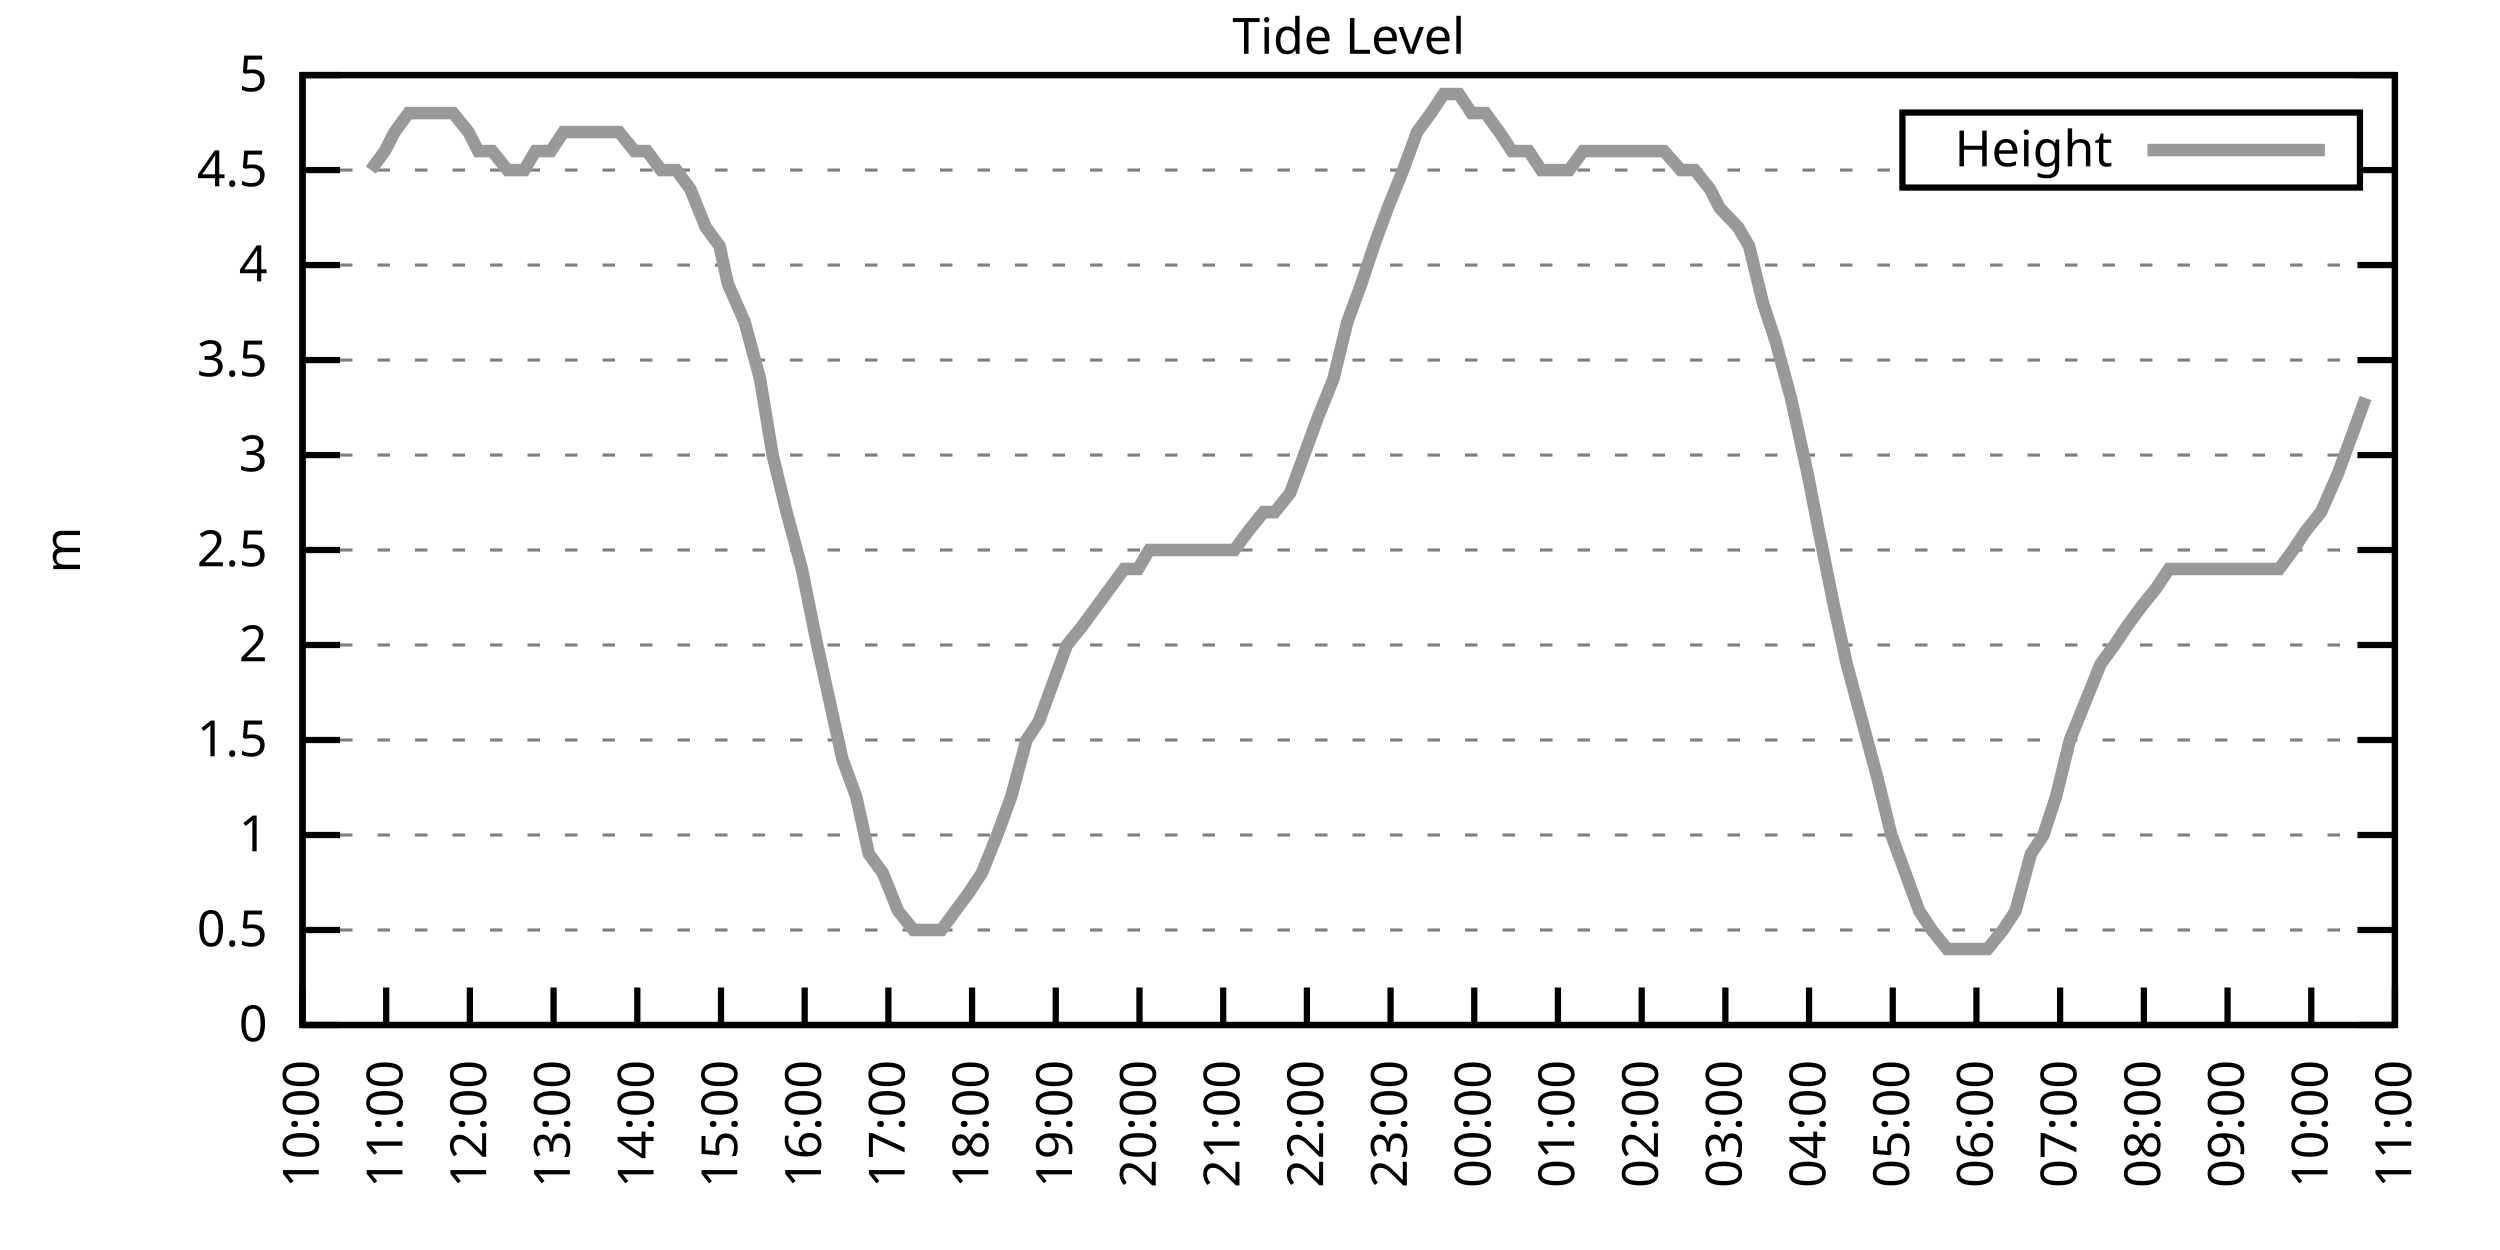
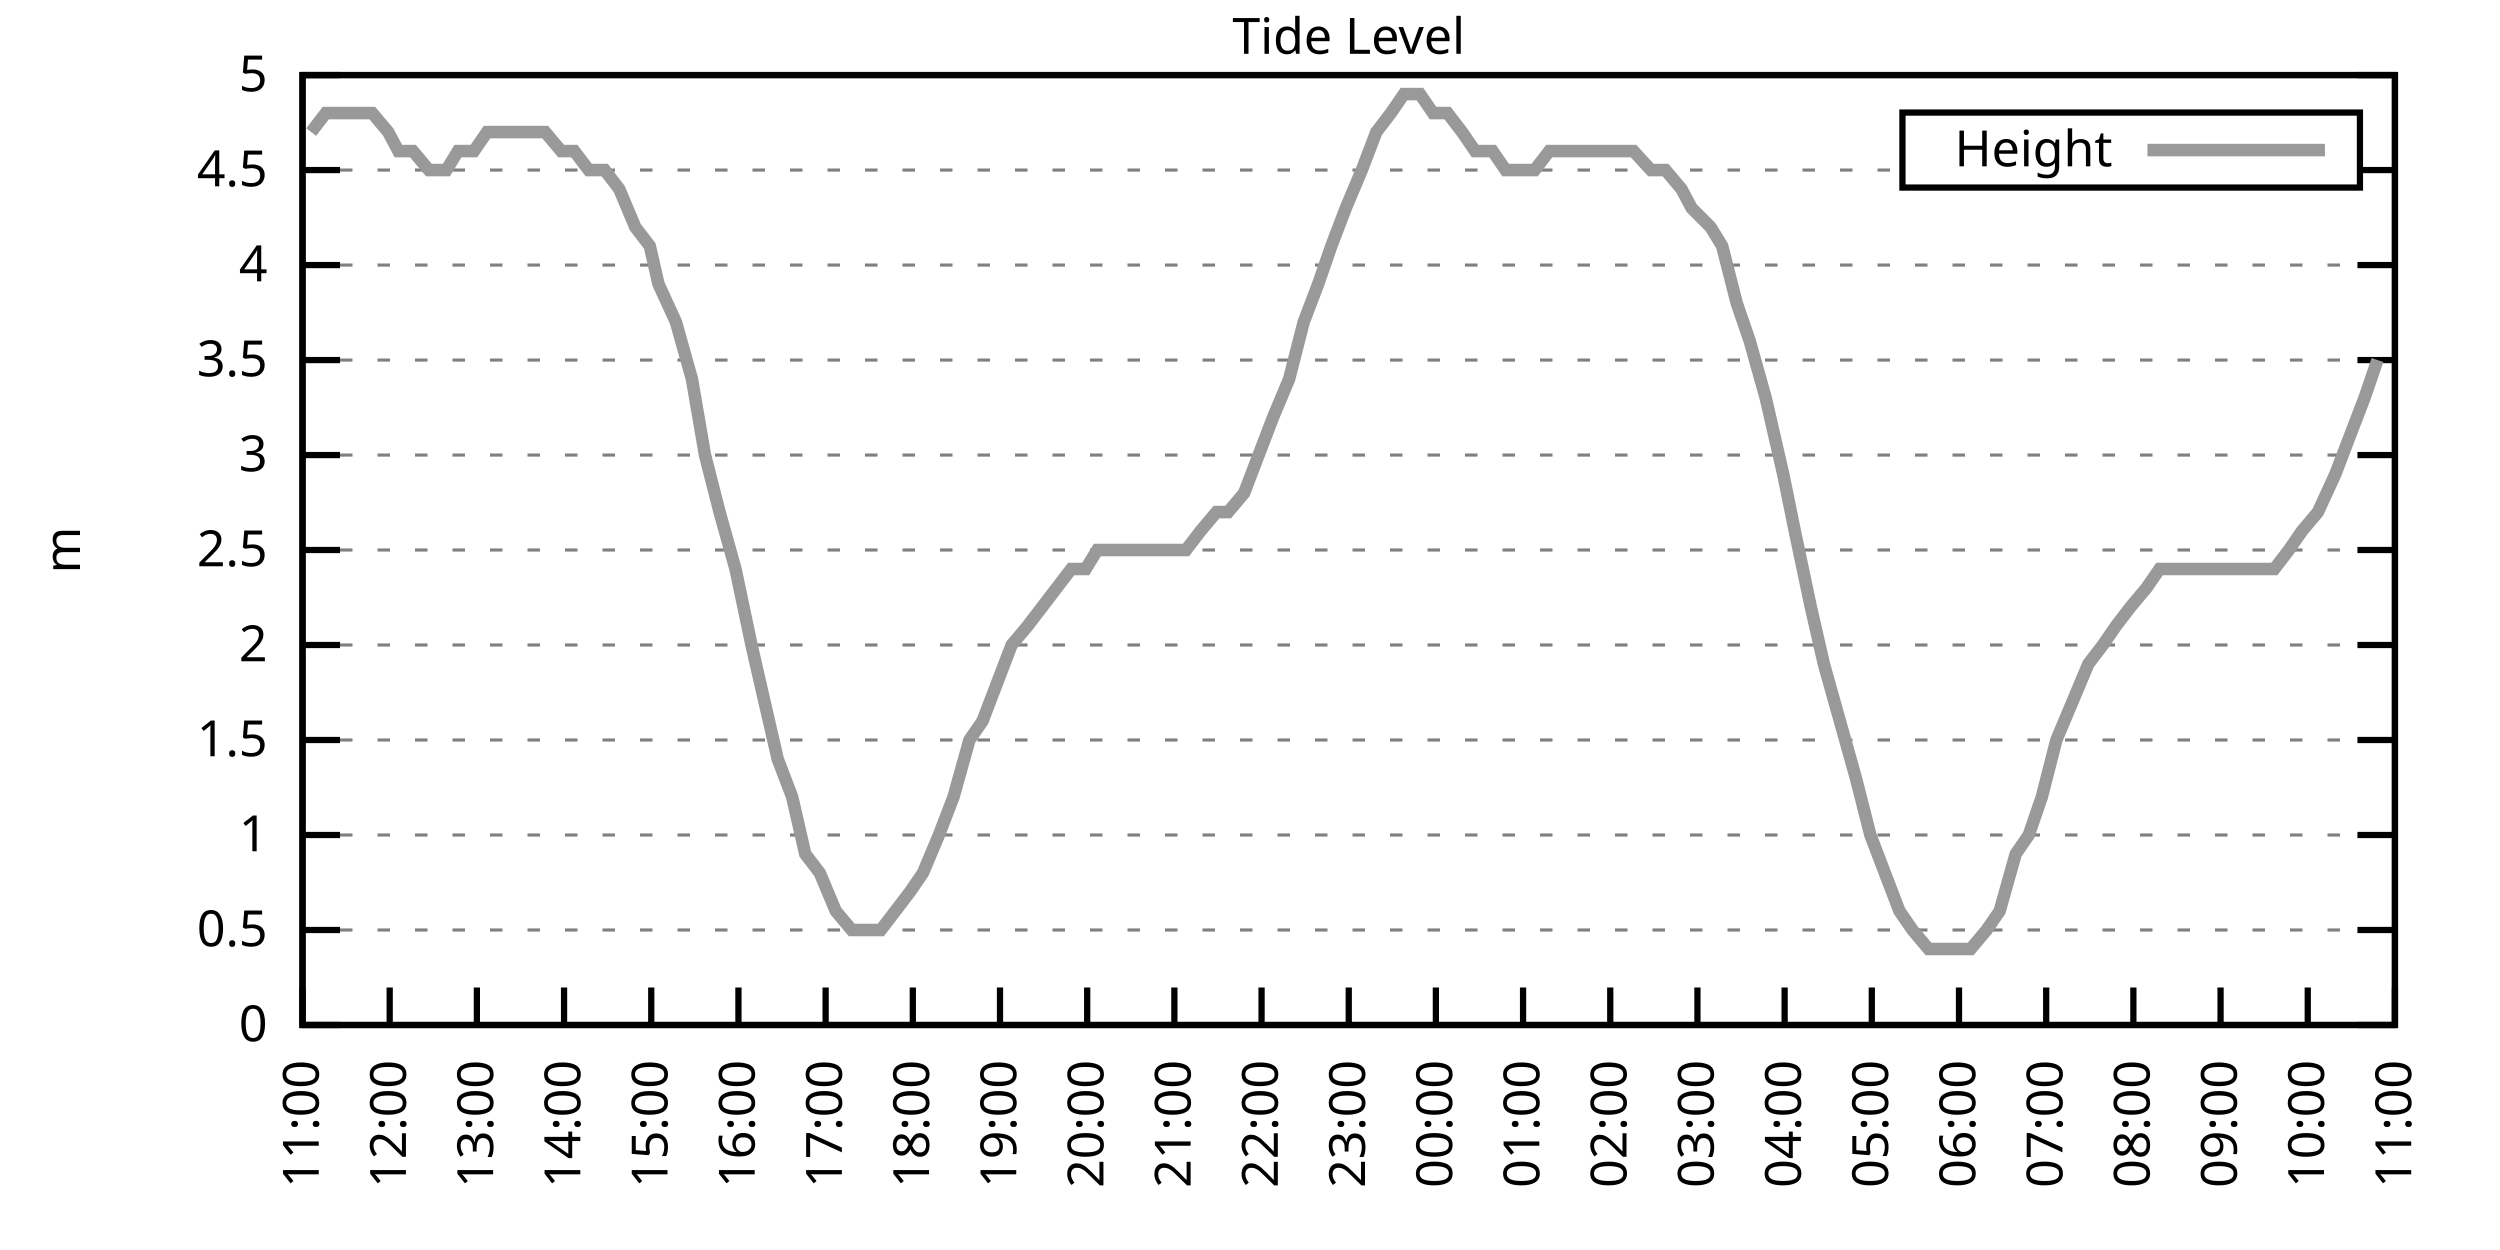
<svg xmlns="http://www.w3.org/2000/svg" xmlns:xlink="http://www.w3.org/1999/xlink" width="400" height="200" viewBox="0 0 400 200">
  <g id="gnuplot_canvas">
    <rect x="0" y="0" width="400" height="200" fill="none" />
    <defs>
      <circle id="gpDot" r="0.5" stroke-width="0.5" stroke="currentColor" />
      <path id="gpPt0" stroke-width="0.333" stroke="currentColor" d="M-1,0 h2 M0,-1 v2" />
      <path id="gpPt1" stroke-width="0.333" stroke="currentColor" d="M-1,-1 L1,1 M1,-1 L-1,1" />
      <path id="gpPt2" stroke-width="0.333" stroke="currentColor" d="M-1,0 L1,0 M0,-1 L0,1 M-1,-1 L1,1 M-1,1 L1,-1" />
      <rect id="gpPt3" stroke-width="0.333" stroke="currentColor" x="-1" y="-1" width="2" height="2" />
      <rect id="gpPt4" stroke-width="0.333" stroke="currentColor" fill="currentColor" x="-1" y="-1" width="2" height="2" />
      <circle id="gpPt5" stroke-width="0.333" stroke="currentColor" cx="0" cy="0" r="1" />
      <use xlink:href="#gpPt5" id="gpPt6" fill="currentColor" stroke="none" />
      <path id="gpPt7" stroke-width="0.333" stroke="currentColor" d="M0,-1.33 L-1.33,0.67 L1.33,0.67 z" />
      <use xlink:href="#gpPt7" id="gpPt8" fill="currentColor" stroke="none" />
      <use xlink:href="#gpPt7" id="gpPt9" stroke="currentColor" transform="rotate(180)" />
      <use xlink:href="#gpPt9" id="gpPt10" fill="currentColor" stroke="none" />
      <use xlink:href="#gpPt3" id="gpPt11" stroke="currentColor" transform="rotate(45)" />
      <use xlink:href="#gpPt11" id="gpPt12" fill="currentColor" stroke="none" />
      <path id="gpPt13" stroke-width="0.333" stroke="currentColor" d="M0,1.330 L1.265,0.411 L0.782,-1.067 L-0.782,-1.076 L-1.265,0.411 z" />
      <use xlink:href="#gpPt13" id="gpPt14" fill="currentColor" stroke="none" />
      <filter id="textbox" filterUnits="objectBoundingBox" x="0" y="0" height="1" width="1">
        <feFlood flood-color="white" flood-opacity="1" result="bgnd" />
        <feComposite in="SourceGraphic" in2="bgnd" operator="atop" />
      </filter>
      <filter id="greybox" filterUnits="objectBoundingBox" x="0" y="0" height="1" width="1">
        <feFlood flood-color="lightgrey" flood-opacity="1" result="grey" />
        <feComposite in="SourceGraphic" in2="grey" operator="atop" />
      </filter>
    </defs>
    <g fill="none" color="white" stroke="currentColor" stroke-width="1.00" stroke-linecap="butt" stroke-linejoin="miter">
</g>
    <g fill="none" color="black" stroke="currentColor" stroke-width="1.00" stroke-linecap="butt" stroke-linejoin="miter">
      <g stroke="none" shape-rendering="crispEdges">
        <polygon fill="rgb(255, 255, 255)" points="48.40,164.00 383.18,164.00 383.18,12.02 48.40,12.02 " />
      </g>
    </g>
    <g fill="none" color="black" stroke="currentColor" stroke-width="1.00" stroke-linecap="butt" stroke-linejoin="miter">
</g>
    <g fill="none" color="black" stroke="black" stroke-width="0.50" stroke-linecap="butt" stroke-linejoin="miter">
</g>
    <g fill="none" color="gray" stroke="currentColor" stroke-width="0.50" stroke-linecap="butt" stroke-linejoin="miter">
      <path stroke="gray" stroke-dasharray="2,4" class="gridline" d="M48.40,164.00 L383.19,164.00  " />
    </g>
    <g fill="none" color="gray" stroke="gray" stroke-width="1.00" stroke-linecap="butt" stroke-linejoin="miter">
</g>
    <g fill="none" color="black" stroke="currentColor" stroke-width="1.00" stroke-linecap="butt" stroke-linejoin="miter">
      <path stroke="black" d="M48.40,164.00 L54.40,164.00 M383.19,164.00 L377.19,164.00  " />
      <g transform="translate(42.80,166.60)" stroke="none" fill="black" font-family="Sans" font-size="8.00" text-anchor="end">
        <text>
          <tspan font-family="Sans"> 0</tspan>
        </text>
      </g>
    </g>
    <g fill="none" color="black" stroke="currentColor" stroke-width="1.00" stroke-linecap="butt" stroke-linejoin="miter">
</g>
    <g fill="none" color="black" stroke="black" stroke-width="0.50" stroke-linecap="butt" stroke-linejoin="miter">
</g>
    <g fill="none" color="gray" stroke="currentColor" stroke-width="0.50" stroke-linecap="butt" stroke-linejoin="miter">
      <path stroke="gray" stroke-dasharray="2,4" class="gridline" d="M48.40,148.80 L383.19,148.80  " />
    </g>
    <g fill="none" color="gray" stroke="gray" stroke-width="1.00" stroke-linecap="butt" stroke-linejoin="miter">
</g>
    <g fill="none" color="black" stroke="currentColor" stroke-width="1.00" stroke-linecap="butt" stroke-linejoin="miter">
      <path stroke="black" d="M48.40,148.80 L54.40,148.80 M383.19,148.80 L377.19,148.80  " />
      <g transform="translate(42.80,151.40)" stroke="none" fill="black" font-family="Sans" font-size="8.00" text-anchor="end">
        <text>
          <tspan font-family="Sans"> 0.5</tspan>
        </text>
      </g>
    </g>
    <g fill="none" color="black" stroke="currentColor" stroke-width="1.00" stroke-linecap="butt" stroke-linejoin="miter">
</g>
    <g fill="none" color="black" stroke="black" stroke-width="0.50" stroke-linecap="butt" stroke-linejoin="miter">
</g>
    <g fill="none" color="gray" stroke="currentColor" stroke-width="0.50" stroke-linecap="butt" stroke-linejoin="miter">
      <path stroke="gray" stroke-dasharray="2,4" class="gridline" d="M48.40,133.60 L383.19,133.60  " />
    </g>
    <g fill="none" color="gray" stroke="gray" stroke-width="1.00" stroke-linecap="butt" stroke-linejoin="miter">
</g>
    <g fill="none" color="black" stroke="currentColor" stroke-width="1.00" stroke-linecap="butt" stroke-linejoin="miter">
      <path stroke="black" d="M48.40,133.60 L54.40,133.60 M383.19,133.60 L377.19,133.60  " />
      <g transform="translate(42.80,136.20)" stroke="none" fill="black" font-family="Sans" font-size="8.00" text-anchor="end">
        <text>
          <tspan font-family="Sans"> 1</tspan>
        </text>
      </g>
    </g>
    <g fill="none" color="black" stroke="currentColor" stroke-width="1.00" stroke-linecap="butt" stroke-linejoin="miter">
</g>
    <g fill="none" color="black" stroke="black" stroke-width="0.50" stroke-linecap="butt" stroke-linejoin="miter">
</g>
    <g fill="none" color="gray" stroke="currentColor" stroke-width="0.50" stroke-linecap="butt" stroke-linejoin="miter">
      <path stroke="gray" stroke-dasharray="2,4" class="gridline" d="M48.40,118.40 L383.19,118.40  " />
    </g>
    <g fill="none" color="gray" stroke="gray" stroke-width="1.00" stroke-linecap="butt" stroke-linejoin="miter">
</g>
    <g fill="none" color="black" stroke="currentColor" stroke-width="1.00" stroke-linecap="butt" stroke-linejoin="miter">
      <path stroke="black" d="M48.40,118.40 L54.40,118.40 M383.19,118.40 L377.19,118.40  " />
      <g transform="translate(42.80,121.00)" stroke="none" fill="black" font-family="Sans" font-size="8.00" text-anchor="end">
        <text>
          <tspan font-family="Sans"> 1.5</tspan>
        </text>
      </g>
    </g>
    <g fill="none" color="black" stroke="currentColor" stroke-width="1.00" stroke-linecap="butt" stroke-linejoin="miter">
</g>
    <g fill="none" color="black" stroke="black" stroke-width="0.50" stroke-linecap="butt" stroke-linejoin="miter">
</g>
    <g fill="none" color="gray" stroke="currentColor" stroke-width="0.50" stroke-linecap="butt" stroke-linejoin="miter">
      <path stroke="gray" stroke-dasharray="2,4" class="gridline" d="M48.40,103.20 L383.19,103.20  " />
    </g>
    <g fill="none" color="gray" stroke="gray" stroke-width="1.00" stroke-linecap="butt" stroke-linejoin="miter">
</g>
    <g fill="none" color="black" stroke="currentColor" stroke-width="1.00" stroke-linecap="butt" stroke-linejoin="miter">
      <path stroke="black" d="M48.40,103.20 L54.40,103.20 M383.19,103.20 L377.19,103.20  " />
      <g transform="translate(42.80,105.80)" stroke="none" fill="black" font-family="Sans" font-size="8.00" text-anchor="end">
        <text>
          <tspan font-family="Sans"> 2</tspan>
        </text>
      </g>
    </g>
    <g fill="none" color="black" stroke="currentColor" stroke-width="1.00" stroke-linecap="butt" stroke-linejoin="miter">
</g>
    <g fill="none" color="black" stroke="black" stroke-width="0.50" stroke-linecap="butt" stroke-linejoin="miter">
</g>
    <g fill="none" color="gray" stroke="currentColor" stroke-width="0.50" stroke-linecap="butt" stroke-linejoin="miter">
      <path stroke="gray" stroke-dasharray="2,4" class="gridline" d="M48.40,88.00 L383.19,88.00  " />
    </g>
    <g fill="none" color="gray" stroke="gray" stroke-width="1.00" stroke-linecap="butt" stroke-linejoin="miter">
</g>
    <g fill="none" color="black" stroke="currentColor" stroke-width="1.00" stroke-linecap="butt" stroke-linejoin="miter">
      <path stroke="black" d="M48.40,88.00 L54.40,88.00 M383.19,88.00 L377.19,88.00  " />
      <g transform="translate(42.80,90.60)" stroke="none" fill="black" font-family="Sans" font-size="8.00" text-anchor="end">
        <text>
          <tspan font-family="Sans"> 2.5</tspan>
        </text>
      </g>
    </g>
    <g fill="none" color="black" stroke="currentColor" stroke-width="1.00" stroke-linecap="butt" stroke-linejoin="miter">
</g>
    <g fill="none" color="black" stroke="black" stroke-width="0.50" stroke-linecap="butt" stroke-linejoin="miter">
</g>
    <g fill="none" color="gray" stroke="currentColor" stroke-width="0.50" stroke-linecap="butt" stroke-linejoin="miter">
      <path stroke="gray" stroke-dasharray="2,4" class="gridline" d="M48.40,72.81 L383.19,72.81  " />
    </g>
    <g fill="none" color="gray" stroke="gray" stroke-width="1.00" stroke-linecap="butt" stroke-linejoin="miter">
</g>
    <g fill="none" color="black" stroke="currentColor" stroke-width="1.00" stroke-linecap="butt" stroke-linejoin="miter">
      <path stroke="black" d="M48.40,72.81 L54.40,72.81 M383.19,72.81 L377.19,72.81  " />
      <g transform="translate(42.80,75.41)" stroke="none" fill="black" font-family="Sans" font-size="8.00" text-anchor="end">
        <text>
          <tspan font-family="Sans"> 3</tspan>
        </text>
      </g>
    </g>
    <g fill="none" color="black" stroke="currentColor" stroke-width="1.00" stroke-linecap="butt" stroke-linejoin="miter">
</g>
    <g fill="none" color="black" stroke="black" stroke-width="0.50" stroke-linecap="butt" stroke-linejoin="miter">
</g>
    <g fill="none" color="gray" stroke="currentColor" stroke-width="0.50" stroke-linecap="butt" stroke-linejoin="miter">
      <path stroke="gray" stroke-dasharray="2,4" class="gridline" d="M48.40,57.61 L383.19,57.61  " />
    </g>
    <g fill="none" color="gray" stroke="gray" stroke-width="1.00" stroke-linecap="butt" stroke-linejoin="miter">
</g>
    <g fill="none" color="black" stroke="currentColor" stroke-width="1.00" stroke-linecap="butt" stroke-linejoin="miter">
      <path stroke="black" d="M48.40,57.61 L54.40,57.61 M383.19,57.61 L377.19,57.61  " />
      <g transform="translate(42.80,60.21)" stroke="none" fill="black" font-family="Sans" font-size="8.00" text-anchor="end">
        <text>
          <tspan font-family="Sans"> 3.5</tspan>
        </text>
      </g>
    </g>
    <g fill="none" color="black" stroke="currentColor" stroke-width="1.00" stroke-linecap="butt" stroke-linejoin="miter">
</g>
    <g fill="none" color="black" stroke="black" stroke-width="0.50" stroke-linecap="butt" stroke-linejoin="miter">
</g>
    <g fill="none" color="gray" stroke="currentColor" stroke-width="0.50" stroke-linecap="butt" stroke-linejoin="miter">
      <path stroke="gray" stroke-dasharray="2,4" class="gridline" d="M48.40,42.41 L383.19,42.41  " />
    </g>
    <g fill="none" color="gray" stroke="gray" stroke-width="1.00" stroke-linecap="butt" stroke-linejoin="miter">
</g>
    <g fill="none" color="black" stroke="currentColor" stroke-width="1.00" stroke-linecap="butt" stroke-linejoin="miter">
      <path stroke="black" d="M48.40,42.41 L54.40,42.41 M383.19,42.41 L377.19,42.41  " />
      <g transform="translate(42.80,45.01)" stroke="none" fill="black" font-family="Sans" font-size="8.00" text-anchor="end">
        <text>
          <tspan font-family="Sans"> 4</tspan>
        </text>
      </g>
    </g>
    <g fill="none" color="black" stroke="currentColor" stroke-width="1.00" stroke-linecap="butt" stroke-linejoin="miter">
</g>
    <g fill="none" color="black" stroke="black" stroke-width="0.50" stroke-linecap="butt" stroke-linejoin="miter">
</g>
    <g fill="none" color="gray" stroke="currentColor" stroke-width="0.50" stroke-linecap="butt" stroke-linejoin="miter">
      <path stroke="gray" stroke-dasharray="2,4" class="gridline" d="M48.40,27.21 L304.39,27.21 M377.59,27.21 L383.19,27.21  " />
    </g>
    <g fill="none" color="gray" stroke="gray" stroke-width="1.00" stroke-linecap="butt" stroke-linejoin="miter">
</g>
    <g fill="none" color="black" stroke="currentColor" stroke-width="1.00" stroke-linecap="butt" stroke-linejoin="miter">
      <path stroke="black" d="M48.40,27.21 L54.40,27.21 M383.19,27.21 L377.19,27.21  " />
      <g transform="translate(42.80,29.81)" stroke="none" fill="black" font-family="Sans" font-size="8.00" text-anchor="end">
        <text>
          <tspan font-family="Sans"> 4.5</tspan>
        </text>
      </g>
    </g>
    <g fill="none" color="black" stroke="currentColor" stroke-width="1.00" stroke-linecap="butt" stroke-linejoin="miter">
</g>
    <g fill="none" color="black" stroke="black" stroke-width="0.50" stroke-linecap="butt" stroke-linejoin="miter">
</g>
    <g fill="none" color="gray" stroke="currentColor" stroke-width="0.50" stroke-linecap="butt" stroke-linejoin="miter">
      <path stroke="gray" stroke-dasharray="2,4" class="gridline" d="M48.40,12.01 L383.19,12.01  " />
    </g>
    <g fill="none" color="gray" stroke="gray" stroke-width="1.00" stroke-linecap="butt" stroke-linejoin="miter">
</g>
    <g fill="none" color="black" stroke="currentColor" stroke-width="1.00" stroke-linecap="butt" stroke-linejoin="miter">
      <path stroke="black" d="M48.40,12.01 L54.40,12.01 M383.19,12.01 L377.19,12.01  " />
      <g transform="translate(42.80,14.61)" stroke="none" fill="black" font-family="Sans" font-size="8.00" text-anchor="end">
        <text>
          <tspan font-family="Sans"> 5</tspan>
        </text>
      </g>
    </g>
    <g fill="none" color="black" stroke="currentColor" stroke-width="1.00" stroke-linecap="butt" stroke-linejoin="miter">
      <path stroke="black" d="M48.40,164.00 L48.40,158.00  " />
      <g transform="translate(51.00,169.60) rotate(270.00)" stroke="none" fill="black" font-family="Sans" font-size="8.00" text-anchor="end">
        <text>
-           <tspan font-family="Sans">10:00</tspan>
-         </text>
-       </g>
-     </g>
-     <g fill="none" color="black" stroke="currentColor" stroke-width="1.00" stroke-linecap="butt" stroke-linejoin="miter">
-       <path stroke="black" d="M61.79,164.00 L61.79,158.00  " />
-       <g transform="translate(64.39,169.60) rotate(270.00)" stroke="none" fill="black" font-family="Sans" font-size="8.00" text-anchor="end">
-         <text>
          <tspan font-family="Sans">11:00</tspan>
        </text>
      </g>
    </g>
    <g fill="none" color="black" stroke="currentColor" stroke-width="1.00" stroke-linecap="butt" stroke-linejoin="miter">
-       <path stroke="black" d="M75.18,164.00 L75.18,158.00  " />
-       <g transform="translate(77.78,169.60) rotate(270.00)" stroke="none" fill="black" font-family="Sans" font-size="8.00" text-anchor="end">
+       <path stroke="black" d="M62.35,164.00 L62.35,158.00  " />
+       <g transform="translate(64.95,169.60) rotate(270.00)" stroke="none" fill="black" font-family="Sans" font-size="8.00" text-anchor="end">
        <text>
          <tspan font-family="Sans">12:00</tspan>
        </text>
      </g>
    </g>
    <g fill="none" color="black" stroke="currentColor" stroke-width="1.00" stroke-linecap="butt" stroke-linejoin="miter">
-       <path stroke="black" d="M88.57,164.00 L88.57,158.00  " />
-       <g transform="translate(91.17,169.60) rotate(270.00)" stroke="none" fill="black" font-family="Sans" font-size="8.00" text-anchor="end">
+       <path stroke="black" d="M76.30,164.00 L76.30,158.00  " />
+       <g transform="translate(78.90,169.60) rotate(270.00)" stroke="none" fill="black" font-family="Sans" font-size="8.00" text-anchor="end">
        <text>
          <tspan font-family="Sans">13:00</tspan>
        </text>
      </g>
    </g>
    <g fill="none" color="black" stroke="currentColor" stroke-width="1.00" stroke-linecap="butt" stroke-linejoin="miter">
-       <path stroke="black" d="M101.97,164.00 L101.97,158.00  " />
-       <g transform="translate(104.57,169.60) rotate(270.00)" stroke="none" fill="black" font-family="Sans" font-size="8.00" text-anchor="end">
+       <path stroke="black" d="M90.25,164.00 L90.25,158.00  " />
+       <g transform="translate(92.85,169.60) rotate(270.00)" stroke="none" fill="black" font-family="Sans" font-size="8.00" text-anchor="end">
        <text>
          <tspan font-family="Sans">14:00</tspan>
        </text>
      </g>
    </g>
    <g fill="none" color="black" stroke="currentColor" stroke-width="1.00" stroke-linecap="butt" stroke-linejoin="miter">
-       <path stroke="black" d="M115.36,164.00 L115.36,158.00  " />
-       <g transform="translate(117.96,169.60) rotate(270.00)" stroke="none" fill="black" font-family="Sans" font-size="8.00" text-anchor="end">
+       <path stroke="black" d="M104.20,164.00 L104.20,158.00  " />
+       <g transform="translate(106.80,169.60) rotate(270.00)" stroke="none" fill="black" font-family="Sans" font-size="8.00" text-anchor="end">
        <text>
          <tspan font-family="Sans">15:00</tspan>
        </text>
      </g>
    </g>
    <g fill="none" color="black" stroke="currentColor" stroke-width="1.00" stroke-linecap="butt" stroke-linejoin="miter">
-       <path stroke="black" d="M128.75,164.00 L128.75,158.00  " />
-       <g transform="translate(131.35,169.60) rotate(270.00)" stroke="none" fill="black" font-family="Sans" font-size="8.00" text-anchor="end">
+       <path stroke="black" d="M118.15,164.00 L118.15,158.00  " />
+       <g transform="translate(120.75,169.60) rotate(270.00)" stroke="none" fill="black" font-family="Sans" font-size="8.00" text-anchor="end">
        <text>
          <tspan font-family="Sans">16:00</tspan>
        </text>
      </g>
    </g>
    <g fill="none" color="black" stroke="currentColor" stroke-width="1.00" stroke-linecap="butt" stroke-linejoin="miter">
-       <path stroke="black" d="M142.14,164.00 L142.14,158.00  " />
-       <g transform="translate(144.74,169.60) rotate(270.00)" stroke="none" fill="black" font-family="Sans" font-size="8.00" text-anchor="end">
+       <path stroke="black" d="M132.10,164.00 L132.10,158.00  " />
+       <g transform="translate(134.70,169.60) rotate(270.00)" stroke="none" fill="black" font-family="Sans" font-size="8.00" text-anchor="end">
        <text>
          <tspan font-family="Sans">17:00</tspan>
        </text>
      </g>
    </g>
    <g fill="none" color="black" stroke="currentColor" stroke-width="1.00" stroke-linecap="butt" stroke-linejoin="miter">
-       <path stroke="black" d="M155.53,164.00 L155.53,158.00  " />
-       <g transform="translate(158.13,169.60) rotate(270.00)" stroke="none" fill="black" font-family="Sans" font-size="8.00" text-anchor="end">
+       <path stroke="black" d="M146.05,164.00 L146.05,158.00  " />
+       <g transform="translate(148.65,169.60) rotate(270.00)" stroke="none" fill="black" font-family="Sans" font-size="8.00" text-anchor="end">
        <text>
          <tspan font-family="Sans">18:00</tspan>
        </text>
      </g>
    </g>
    <g fill="none" color="black" stroke="currentColor" stroke-width="1.00" stroke-linecap="butt" stroke-linejoin="miter">
-       <path stroke="black" d="M168.92,164.00 L168.92,158.00  " />
-       <g transform="translate(171.52,169.60) rotate(270.00)" stroke="none" fill="black" font-family="Sans" font-size="8.00" text-anchor="end">
+       <path stroke="black" d="M160.00,164.00 L160.00,158.00  " />
+       <g transform="translate(162.60,169.60) rotate(270.00)" stroke="none" fill="black" font-family="Sans" font-size="8.00" text-anchor="end">
        <text>
          <tspan font-family="Sans">19:00</tspan>
        </text>
      </g>
    </g>
    <g fill="none" color="black" stroke="currentColor" stroke-width="1.00" stroke-linecap="butt" stroke-linejoin="miter">
-       <path stroke="black" d="M182.32,164.00 L182.32,158.00  " />
-       <g transform="translate(184.92,169.60) rotate(270.00)" stroke="none" fill="black" font-family="Sans" font-size="8.00" text-anchor="end">
+       <path stroke="black" d="M173.95,164.00 L173.95,158.00  " />
+       <g transform="translate(176.55,169.60) rotate(270.00)" stroke="none" fill="black" font-family="Sans" font-size="8.00" text-anchor="end">
        <text>
          <tspan font-family="Sans">20:00</tspan>
        </text>
      </g>
    </g>
    <g fill="none" color="black" stroke="currentColor" stroke-width="1.00" stroke-linecap="butt" stroke-linejoin="miter">
-       <path stroke="black" d="M195.71,164.00 L195.71,158.00  " />
-       <g transform="translate(198.31,169.60) rotate(270.00)" stroke="none" fill="black" font-family="Sans" font-size="8.00" text-anchor="end">
+       <path stroke="black" d="M187.90,164.00 L187.90,158.00  " />
+       <g transform="translate(190.50,169.60) rotate(270.00)" stroke="none" fill="black" font-family="Sans" font-size="8.00" text-anchor="end">
        <text>
          <tspan font-family="Sans">21:00</tspan>
        </text>
      </g>
    </g>
    <g fill="none" color="black" stroke="currentColor" stroke-width="1.00" stroke-linecap="butt" stroke-linejoin="miter">
-       <path stroke="black" d="M209.10,164.00 L209.10,158.00  " />
-       <g transform="translate(211.70,169.60) rotate(270.00)" stroke="none" fill="black" font-family="Sans" font-size="8.00" text-anchor="end">
+       <path stroke="black" d="M201.85,164.00 L201.85,158.00  " />
+       <g transform="translate(204.45,169.60) rotate(270.00)" stroke="none" fill="black" font-family="Sans" font-size="8.00" text-anchor="end">
        <text>
          <tspan font-family="Sans">22:00</tspan>
        </text>
      </g>
    </g>
    <g fill="none" color="black" stroke="currentColor" stroke-width="1.00" stroke-linecap="butt" stroke-linejoin="miter">
-       <path stroke="black" d="M222.49,164.00 L222.49,158.00  " />
-       <g transform="translate(225.09,169.60) rotate(270.00)" stroke="none" fill="black" font-family="Sans" font-size="8.00" text-anchor="end">
+       <path stroke="black" d="M215.80,164.00 L215.80,158.00  " />
+       <g transform="translate(218.40,169.60) rotate(270.00)" stroke="none" fill="black" font-family="Sans" font-size="8.00" text-anchor="end">
        <text>
          <tspan font-family="Sans">23:00</tspan>
        </text>
      </g>
    </g>
    <g fill="none" color="black" stroke="currentColor" stroke-width="1.00" stroke-linecap="butt" stroke-linejoin="miter">
-       <path stroke="black" d="M235.88,164.00 L235.88,158.00  " />
-       <g transform="translate(238.48,169.60) rotate(270.00)" stroke="none" fill="black" font-family="Sans" font-size="8.00" text-anchor="end">
+       <path stroke="black" d="M229.74,164.00 L229.74,158.00  " />
+       <g transform="translate(232.34,169.60) rotate(270.00)" stroke="none" fill="black" font-family="Sans" font-size="8.00" text-anchor="end">
        <text>
          <tspan font-family="Sans">00:00</tspan>
        </text>
      </g>
    </g>
    <g fill="none" color="black" stroke="currentColor" stroke-width="1.00" stroke-linecap="butt" stroke-linejoin="miter">
-       <path stroke="black" d="M249.27,164.00 L249.27,158.00  " />
-       <g transform="translate(251.87,169.60) rotate(270.00)" stroke="none" fill="black" font-family="Sans" font-size="8.00" text-anchor="end">
+       <path stroke="black" d="M243.69,164.00 L243.69,158.00  " />
+       <g transform="translate(246.29,169.60) rotate(270.00)" stroke="none" fill="black" font-family="Sans" font-size="8.00" text-anchor="end">
        <text>
          <tspan font-family="Sans">01:00</tspan>
        </text>
      </g>
    </g>
    <g fill="none" color="black" stroke="currentColor" stroke-width="1.00" stroke-linecap="butt" stroke-linejoin="miter">
-       <path stroke="black" d="M262.67,164.00 L262.67,158.00  " />
-       <g transform="translate(265.27,169.60) rotate(270.00)" stroke="none" fill="black" font-family="Sans" font-size="8.00" text-anchor="end">
+       <path stroke="black" d="M257.64,164.00 L257.64,158.00  " />
+       <g transform="translate(260.24,169.60) rotate(270.00)" stroke="none" fill="black" font-family="Sans" font-size="8.00" text-anchor="end">
        <text>
          <tspan font-family="Sans">02:00</tspan>
        </text>
      </g>
    </g>
    <g fill="none" color="black" stroke="currentColor" stroke-width="1.00" stroke-linecap="butt" stroke-linejoin="miter">
-       <path stroke="black" d="M276.06,164.00 L276.06,158.00  " />
-       <g transform="translate(278.66,169.60) rotate(270.00)" stroke="none" fill="black" font-family="Sans" font-size="8.00" text-anchor="end">
+       <path stroke="black" d="M271.59,164.00 L271.59,158.00  " />
+       <g transform="translate(274.19,169.60) rotate(270.00)" stroke="none" fill="black" font-family="Sans" font-size="8.00" text-anchor="end">
        <text>
          <tspan font-family="Sans">03:00</tspan>
        </text>
      </g>
    </g>
    <g fill="none" color="black" stroke="currentColor" stroke-width="1.00" stroke-linecap="butt" stroke-linejoin="miter">
-       <path stroke="black" d="M289.45,164.00 L289.45,158.00  " />
-       <g transform="translate(292.05,169.60) rotate(270.00)" stroke="none" fill="black" font-family="Sans" font-size="8.00" text-anchor="end">
+       <path stroke="black" d="M285.54,164.00 L285.54,158.00  " />
+       <g transform="translate(288.14,169.60) rotate(270.00)" stroke="none" fill="black" font-family="Sans" font-size="8.00" text-anchor="end">
        <text>
          <tspan font-family="Sans">04:00</tspan>
        </text>
      </g>
    </g>
    <g fill="none" color="black" stroke="currentColor" stroke-width="1.00" stroke-linecap="butt" stroke-linejoin="miter">
-       <path stroke="black" d="M302.84,164.00 L302.84,158.00  " />
-       <g transform="translate(305.44,169.60) rotate(270.00)" stroke="none" fill="black" font-family="Sans" font-size="8.00" text-anchor="end">
+       <path stroke="black" d="M299.49,164.00 L299.49,158.00  " />
+       <g transform="translate(302.09,169.60) rotate(270.00)" stroke="none" fill="black" font-family="Sans" font-size="8.00" text-anchor="end">
        <text>
          <tspan font-family="Sans">05:00</tspan>
        </text>
      </g>
    </g>
    <g fill="none" color="black" stroke="currentColor" stroke-width="1.00" stroke-linecap="butt" stroke-linejoin="miter">
-       <path stroke="black" d="M316.23,164.00 L316.23,158.00  " />
-       <g transform="translate(318.83,169.60) rotate(270.00)" stroke="none" fill="black" font-family="Sans" font-size="8.00" text-anchor="end">
+       <path stroke="black" d="M313.44,164.00 L313.44,158.00  " />
+       <g transform="translate(316.04,169.60) rotate(270.00)" stroke="none" fill="black" font-family="Sans" font-size="8.00" text-anchor="end">
        <text>
          <tspan font-family="Sans">06:00</tspan>
        </text>
      </g>
    </g>
    <g fill="none" color="black" stroke="currentColor" stroke-width="1.00" stroke-linecap="butt" stroke-linejoin="miter">
-       <path stroke="black" d="M329.62,164.00 L329.62,158.00  " />
-       <g transform="translate(332.22,169.60) rotate(270.00)" stroke="none" fill="black" font-family="Sans" font-size="8.00" text-anchor="end">
+       <path stroke="black" d="M327.39,164.00 L327.39,158.00  " />
+       <g transform="translate(329.99,169.60) rotate(270.00)" stroke="none" fill="black" font-family="Sans" font-size="8.00" text-anchor="end">
        <text>
          <tspan font-family="Sans">07:00</tspan>
        </text>
      </g>
    </g>
    <g fill="none" color="black" stroke="currentColor" stroke-width="1.00" stroke-linecap="butt" stroke-linejoin="miter">
-       <path stroke="black" d="M343.02,164.00 L343.02,158.00  " />
-       <g transform="translate(345.62,169.60) rotate(270.00)" stroke="none" fill="black" font-family="Sans" font-size="8.00" text-anchor="end">
+       <path stroke="black" d="M341.34,164.00 L341.34,158.00  " />
+       <g transform="translate(343.94,169.60) rotate(270.00)" stroke="none" fill="black" font-family="Sans" font-size="8.00" text-anchor="end">
        <text>
          <tspan font-family="Sans">08:00</tspan>
        </text>
      </g>
    </g>
    <g fill="none" color="black" stroke="currentColor" stroke-width="1.00" stroke-linecap="butt" stroke-linejoin="miter">
-       <path stroke="black" d="M356.41,164.00 L356.41,158.00  " />
-       <g transform="translate(359.01,169.60) rotate(270.00)" stroke="none" fill="black" font-family="Sans" font-size="8.00" text-anchor="end">
+       <path stroke="black" d="M355.29,164.00 L355.29,158.00  " />
+       <g transform="translate(357.89,169.60) rotate(270.00)" stroke="none" fill="black" font-family="Sans" font-size="8.00" text-anchor="end">
        <text>
          <tspan font-family="Sans">09:00</tspan>
        </text>
      </g>
    </g>
    <g fill="none" color="black" stroke="currentColor" stroke-width="1.00" stroke-linecap="butt" stroke-linejoin="miter">
-       <path stroke="black" d="M369.80,164.00 L369.80,158.00  " />
-       <g transform="translate(372.40,169.60) rotate(270.00)" stroke="none" fill="black" font-family="Sans" font-size="8.00" text-anchor="end">
+       <path stroke="black" d="M369.24,164.00 L369.24,158.00  " />
+       <g transform="translate(371.84,169.60) rotate(270.00)" stroke="none" fill="black" font-family="Sans" font-size="8.00" text-anchor="end">
        <text>
          <tspan font-family="Sans">10:00</tspan>
        </text>
      </g>
    </g>
    <g fill="none" color="black" stroke="currentColor" stroke-width="1.00" stroke-linecap="butt" stroke-linejoin="miter">
      <path stroke="black" d="M383.19,164.00 L383.19,158.00  " />
      <g transform="translate(385.79,169.60) rotate(270.00)" stroke="none" fill="black" font-family="Sans" font-size="8.00" text-anchor="end">
        <text>
          <tspan font-family="Sans">11:00</tspan>
        </text>
      </g>
    </g>
    <g fill="none" color="black" stroke="currentColor" stroke-width="1.00" stroke-linecap="butt" stroke-linejoin="miter">
</g>
    <g fill="none" color="black" stroke="currentColor" stroke-width="1.00" stroke-linecap="butt" stroke-linejoin="miter">
      <path stroke="black" d="M48.40,12.01 L48.40,164.00 L383.19,164.00 L383.19,12.01 L48.40,12.01 Z  " />
    </g>
    <g fill="none" color="black" stroke="currentColor" stroke-width="1.00" stroke-linecap="butt" stroke-linejoin="miter">
</g>
    <g fill="none" color="black" stroke="currentColor" stroke-width="1.00" stroke-linecap="butt" stroke-linejoin="miter">
      <path stroke="black" d="M304.39,30.01 L304.39,18.01 L377.59,18.01 L377.59,30.01 L304.39,30.01 Z  " />
    </g>
    <g id="Tide_level_plot_1">
      <g fill="none" color="white" stroke="black" stroke-width="2.00" stroke-linecap="butt" stroke-linejoin="miter">
</g>
      <g fill="none" color="black" stroke="currentColor" stroke-width="2.00" stroke-linecap="butt" stroke-linejoin="miter">
        <g transform="translate(337.99,26.61)" stroke="none" fill="black" font-family="Sans" font-size="8.00" text-anchor="end">
          <text>
            <tspan font-family="Sans">Height</tspan>
          </text>
        </g>
      </g>
      <g fill="none" color="black" stroke="currentColor" stroke-width="2.00" stroke-linecap="butt" stroke-linejoin="miter">
-         <path stroke="rgb(153, 153, 153)" d="M343.59,24.01 L371.99,24.01 M59.34,27.21 L61.57,24.17 L63.13,21.13 L65.36,18.09 L67.59,18.09 L70.05,18.09   L72.50,18.09 L74.96,21.13 L76.52,24.17 L78.75,24.17 L81.21,27.21 L83.89,27.21 L85.67,24.17 L88.13,24.17   L90.14,21.13 L92.82,21.13 L94.60,21.13 L97.06,21.13 L99.06,21.13 L101.52,24.17 L103.53,24.17 L105.76,27.21   L108.22,27.21 L110.45,30.25 L112.90,36.33 L115.13,39.37 L116.47,45.45 L119.15,51.53 L121.61,60.65 L123.62,72.81   L125.85,81.93 L128.30,91.04 L130.76,103.20 L132.77,112.32 L134.78,121.44 L137.01,127.52 L139.02,136.64 L141.25,139.68   L143.70,145.76 L146.16,148.80 L148.61,148.80 L150.62,148.80 L152.85,145.76 L155.09,142.72 L157.10,139.68 L159.55,133.60   L161.78,127.52 L164.24,118.40 L166.25,115.36 L168.48,109.28 L170.71,103.20 L173.17,100.16 L175.40,97.12 L177.63,94.08   L179.86,91.04 L182.09,91.04 L183.88,88.00 L186.33,88.00 L188.79,88.00 L191.02,88.00 L192.58,88.00 L194.81,88.00   L197.49,88.00 L199.73,84.97 L202.18,81.93 L203.97,81.93 L206.42,78.89 L208.65,72.81 L210.88,66.73 L213.34,60.65   L215.57,51.53 L217.80,45.45 L219.81,39.37 L222.04,33.29 L224.50,27.21 L226.73,21.13 L228.96,18.09 L230.97,15.05   L233.43,15.05 L235.44,18.09 L237.67,18.09 L239.90,21.13 L241.91,24.17 L244.59,24.17 L246.60,27.21 L248.38,27.21   L251.06,27.21 L253.29,24.17 L255.08,24.17 L257.53,24.17 L259.99,24.17 L262.00,24.17 L264.23,24.17 L266.24,24.17   L268.92,27.21 L271.15,27.21 L273.60,30.25 L275.16,33.29 L278.07,36.33 L279.85,39.37 L282.08,48.49 L284.09,54.57   L286.55,63.69 L289.23,75.85 L291.01,84.97 L293.47,97.12 L295.48,106.24 L297.93,115.36 L300.39,124.48 L302.62,133.60   L304.85,139.68 L307.08,145.76 L309.09,148.80 L311.54,151.84 L313.78,151.84 L315.79,151.84 L318.02,151.84 L320.47,148.80   L322.48,145.76 L324.94,136.64 L326.95,133.60 L328.95,127.52 L331.19,118.40 L333.64,112.32 L336.10,106.24 L338.33,103.20   L340.34,100.16 L342.57,97.12 L345.02,94.08 L347.03,91.04 L349.04,91.04 L351.72,91.04 L353.73,91.04 L355.51,91.04   L357.97,91.04 L360.42,91.04 L362.66,91.04 L364.66,91.04 L366.90,88.00 L368.91,84.97 L371.36,81.93 L374.04,75.85   L376.27,69.77 L378.50,63.69  " />
+         <path stroke="rgb(153, 153, 153)" d="M343.59,24.01 L371.99,24.01 M49.79,21.13 L52.12,18.09 L54.44,18.09 L57.00,18.09 L59.56,18.09 L62.12,21.13   L63.74,24.17 L66.07,24.17 L68.63,27.21 L71.42,27.21 L73.28,24.17 L75.83,24.17 L77.93,21.13 L80.72,21.13   L82.58,21.13 L85.13,21.13 L87.23,21.13 L89.78,24.17 L91.88,24.17 L94.20,27.21 L96.76,27.21 L99.08,30.25   L101.64,36.33 L103.97,39.37 L105.36,45.45 L108.15,51.53 L110.71,60.65 L112.80,72.81 L115.13,81.93 L117.68,91.04   L120.24,103.20 L122.33,112.32 L124.43,121.44 L126.75,127.52 L128.84,136.64 L131.17,139.68 L133.72,145.76 L136.28,148.80   L138.84,148.80 L140.93,148.80 L143.26,145.76 L145.58,142.72 L147.67,139.68 L150.23,133.60 L152.56,127.52 L155.11,118.40   L157.21,115.36 L159.53,109.28 L161.86,103.20 L164.41,100.16 L166.74,97.12 L169.06,94.08 L171.39,91.04 L173.71,91.04   L175.57,88.00 L178.13,88.00 L180.69,88.00 L183.01,88.00 L184.64,88.00 L186.97,88.00 L189.76,88.00 L192.08,84.97   L194.64,81.93 L196.50,81.93 L199.06,78.89 L201.38,72.81 L203.71,66.73 L206.26,60.65 L208.59,51.53 L210.91,45.45   L213.01,39.37 L215.33,33.29 L217.89,27.21 L220.21,21.13 L222.54,18.09 L224.63,15.05 L227.19,15.05 L229.28,18.09   L231.60,18.09 L233.93,21.13 L236.02,24.17 L238.81,24.17 L240.90,27.21 L242.76,27.21 L245.55,27.21 L247.88,24.17   L249.74,24.17 L252.30,24.17 L254.85,24.17 L256.95,24.17 L259.27,24.17 L261.36,24.17 L264.15,27.21 L266.48,27.21   L269.04,30.25 L270.66,33.29 L273.69,36.33 L275.55,39.37 L277.87,48.49 L279.96,54.57 L282.52,63.69 L285.31,75.85   L287.17,84.97 L289.73,97.12 L291.82,106.24 L294.38,115.36 L296.94,124.48 L299.26,133.60 L301.58,139.68 L303.91,145.76   L306.00,148.80 L308.56,151.84 L310.88,151.84 L312.98,151.84 L315.30,151.84 L317.86,148.80 L319.95,145.76 L322.51,136.64   L324.60,133.60 L326.69,127.52 L329.02,118.40 L331.58,112.32 L334.13,106.24 L336.46,103.20 L338.55,100.16 L340.88,97.12   L343.43,94.08 L345.53,91.04 L347.62,91.04 L350.41,91.04 L352.50,91.04 L354.36,91.04 L356.92,91.04 L359.48,91.04   L361.80,91.04 L363.89,91.04 L366.22,88.00 L368.31,84.97 L370.87,81.93 L373.66,75.85 L375.98,69.77 L378.31,63.69   L380.40,57.61  " />
      </g>
    </g>
    <g fill="none" color="black" stroke="currentColor" stroke-width="2.00" stroke-linecap="butt" stroke-linejoin="miter">
</g>
    <g fill="none" color="black" stroke="black" stroke-width="1.00" stroke-linecap="butt" stroke-linejoin="miter">
</g>
    <g fill="none" color="black" stroke="currentColor" stroke-width="1.00" stroke-linecap="butt" stroke-linejoin="miter">
      <path stroke="black" d="M48.40,12.01 L48.40,164.00 L383.19,164.00 L383.19,12.01 L48.40,12.01 Z  " />
      <g transform="translate(12.80,88.01) rotate(270.00)" stroke="none" fill="black" font-family="Sans" font-size="8.00" text-anchor="middle">
        <text>
          <tspan font-family="Sans">m</tspan>
        </text>
      </g>
    </g>
    <g fill="none" color="black" stroke="currentColor" stroke-width="1.00" stroke-linecap="butt" stroke-linejoin="miter">
</g>
    <g fill="none" color="black" stroke="currentColor" stroke-width="1.00" stroke-linecap="butt" stroke-linejoin="miter">
      <g transform="translate(215.79,8.61)" stroke="none" fill="black" font-family="Sans" font-size="8.00" text-anchor="middle">
        <text>
          <tspan font-family="Sans">Tide Level</tspan>
        </text>
      </g>
    </g>
    <g fill="none" color="black" stroke="currentColor" stroke-width="1.00" stroke-linecap="butt" stroke-linejoin="miter">
</g>
  </g>
</svg>
